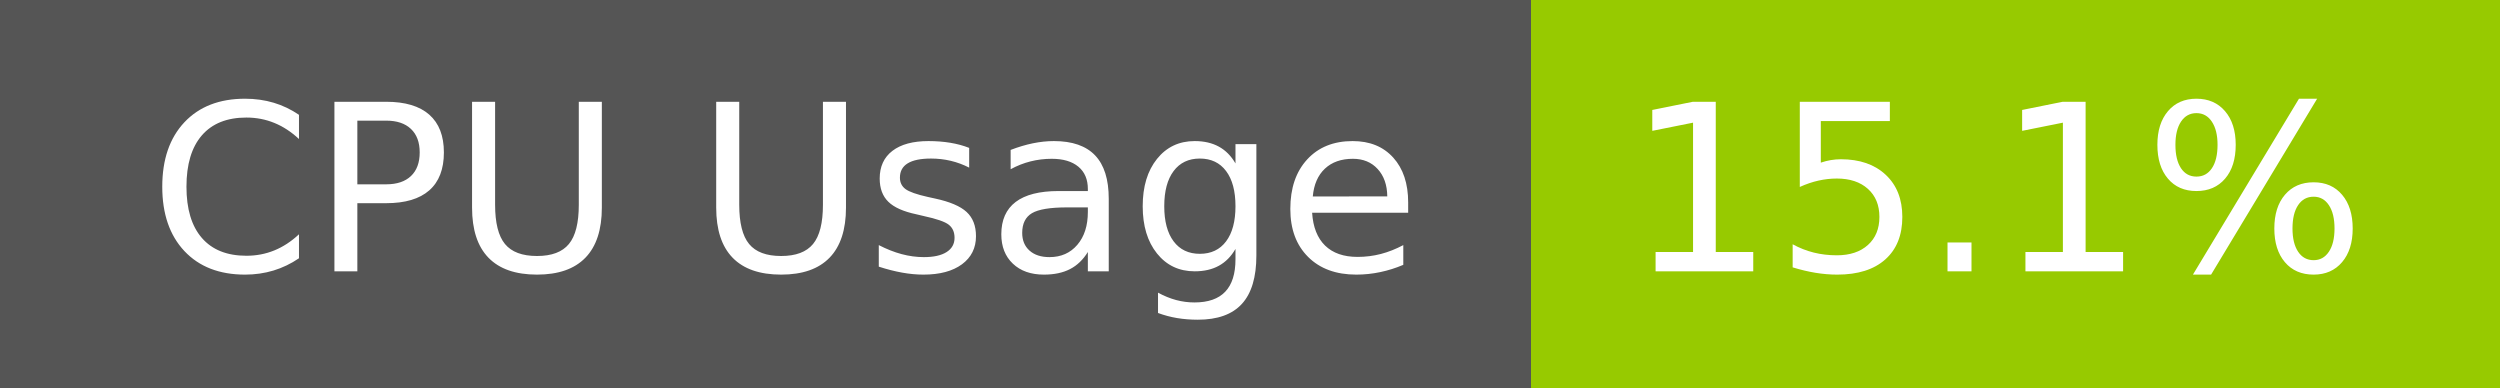
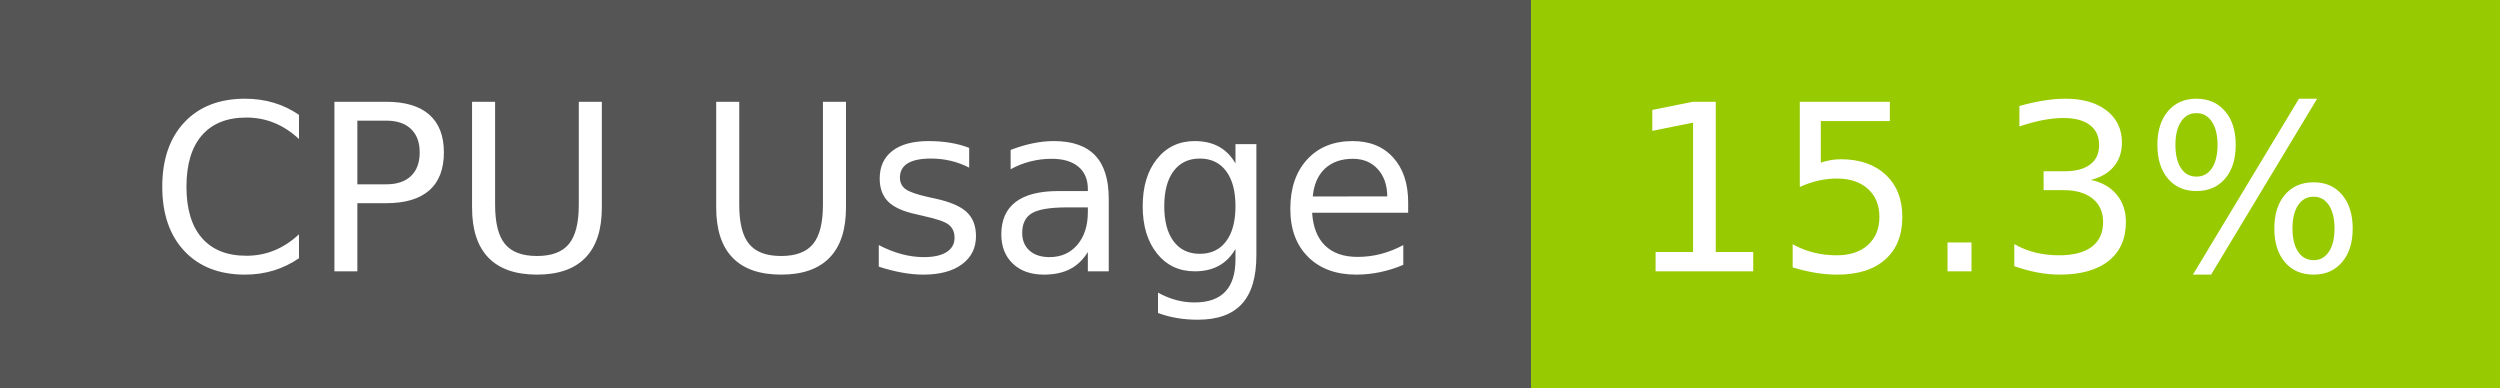
- <svg xmlns="http://www.w3.org/2000/svg" width="129" height="20" role="img" aria-label="CPU Usage: 15.1%">
+ <svg xmlns="http://www.w3.org/2000/svg" width="129" height="20" role="img" aria-label="CPU Usage: 15.3%">
  <g shape-rendering="crispEdges">
    <rect width="79" height="20" fill="#555" />
    <rect x="79" width="50" height="20" fill="#97ca00" />
  </g>
  <g fill="#fff" text-anchor="middle" font-family="Verdana,Geneva,DejaVu Sans,sans-serif" text-rendering="geometricPrecision" font-size="120">
    <text x="405" y="140" transform="scale(.1)" fill="#fff" textLength="665">CPU Usage</text>
-     <text x="1030" y="140" transform="scale(.1)" fill="#fff" textLength="390">15.1%</text>
+     <text x="1030" y="140" transform="scale(.1)" fill="#fff" textLength="390">15.3%</text>
  </g>
</svg>
